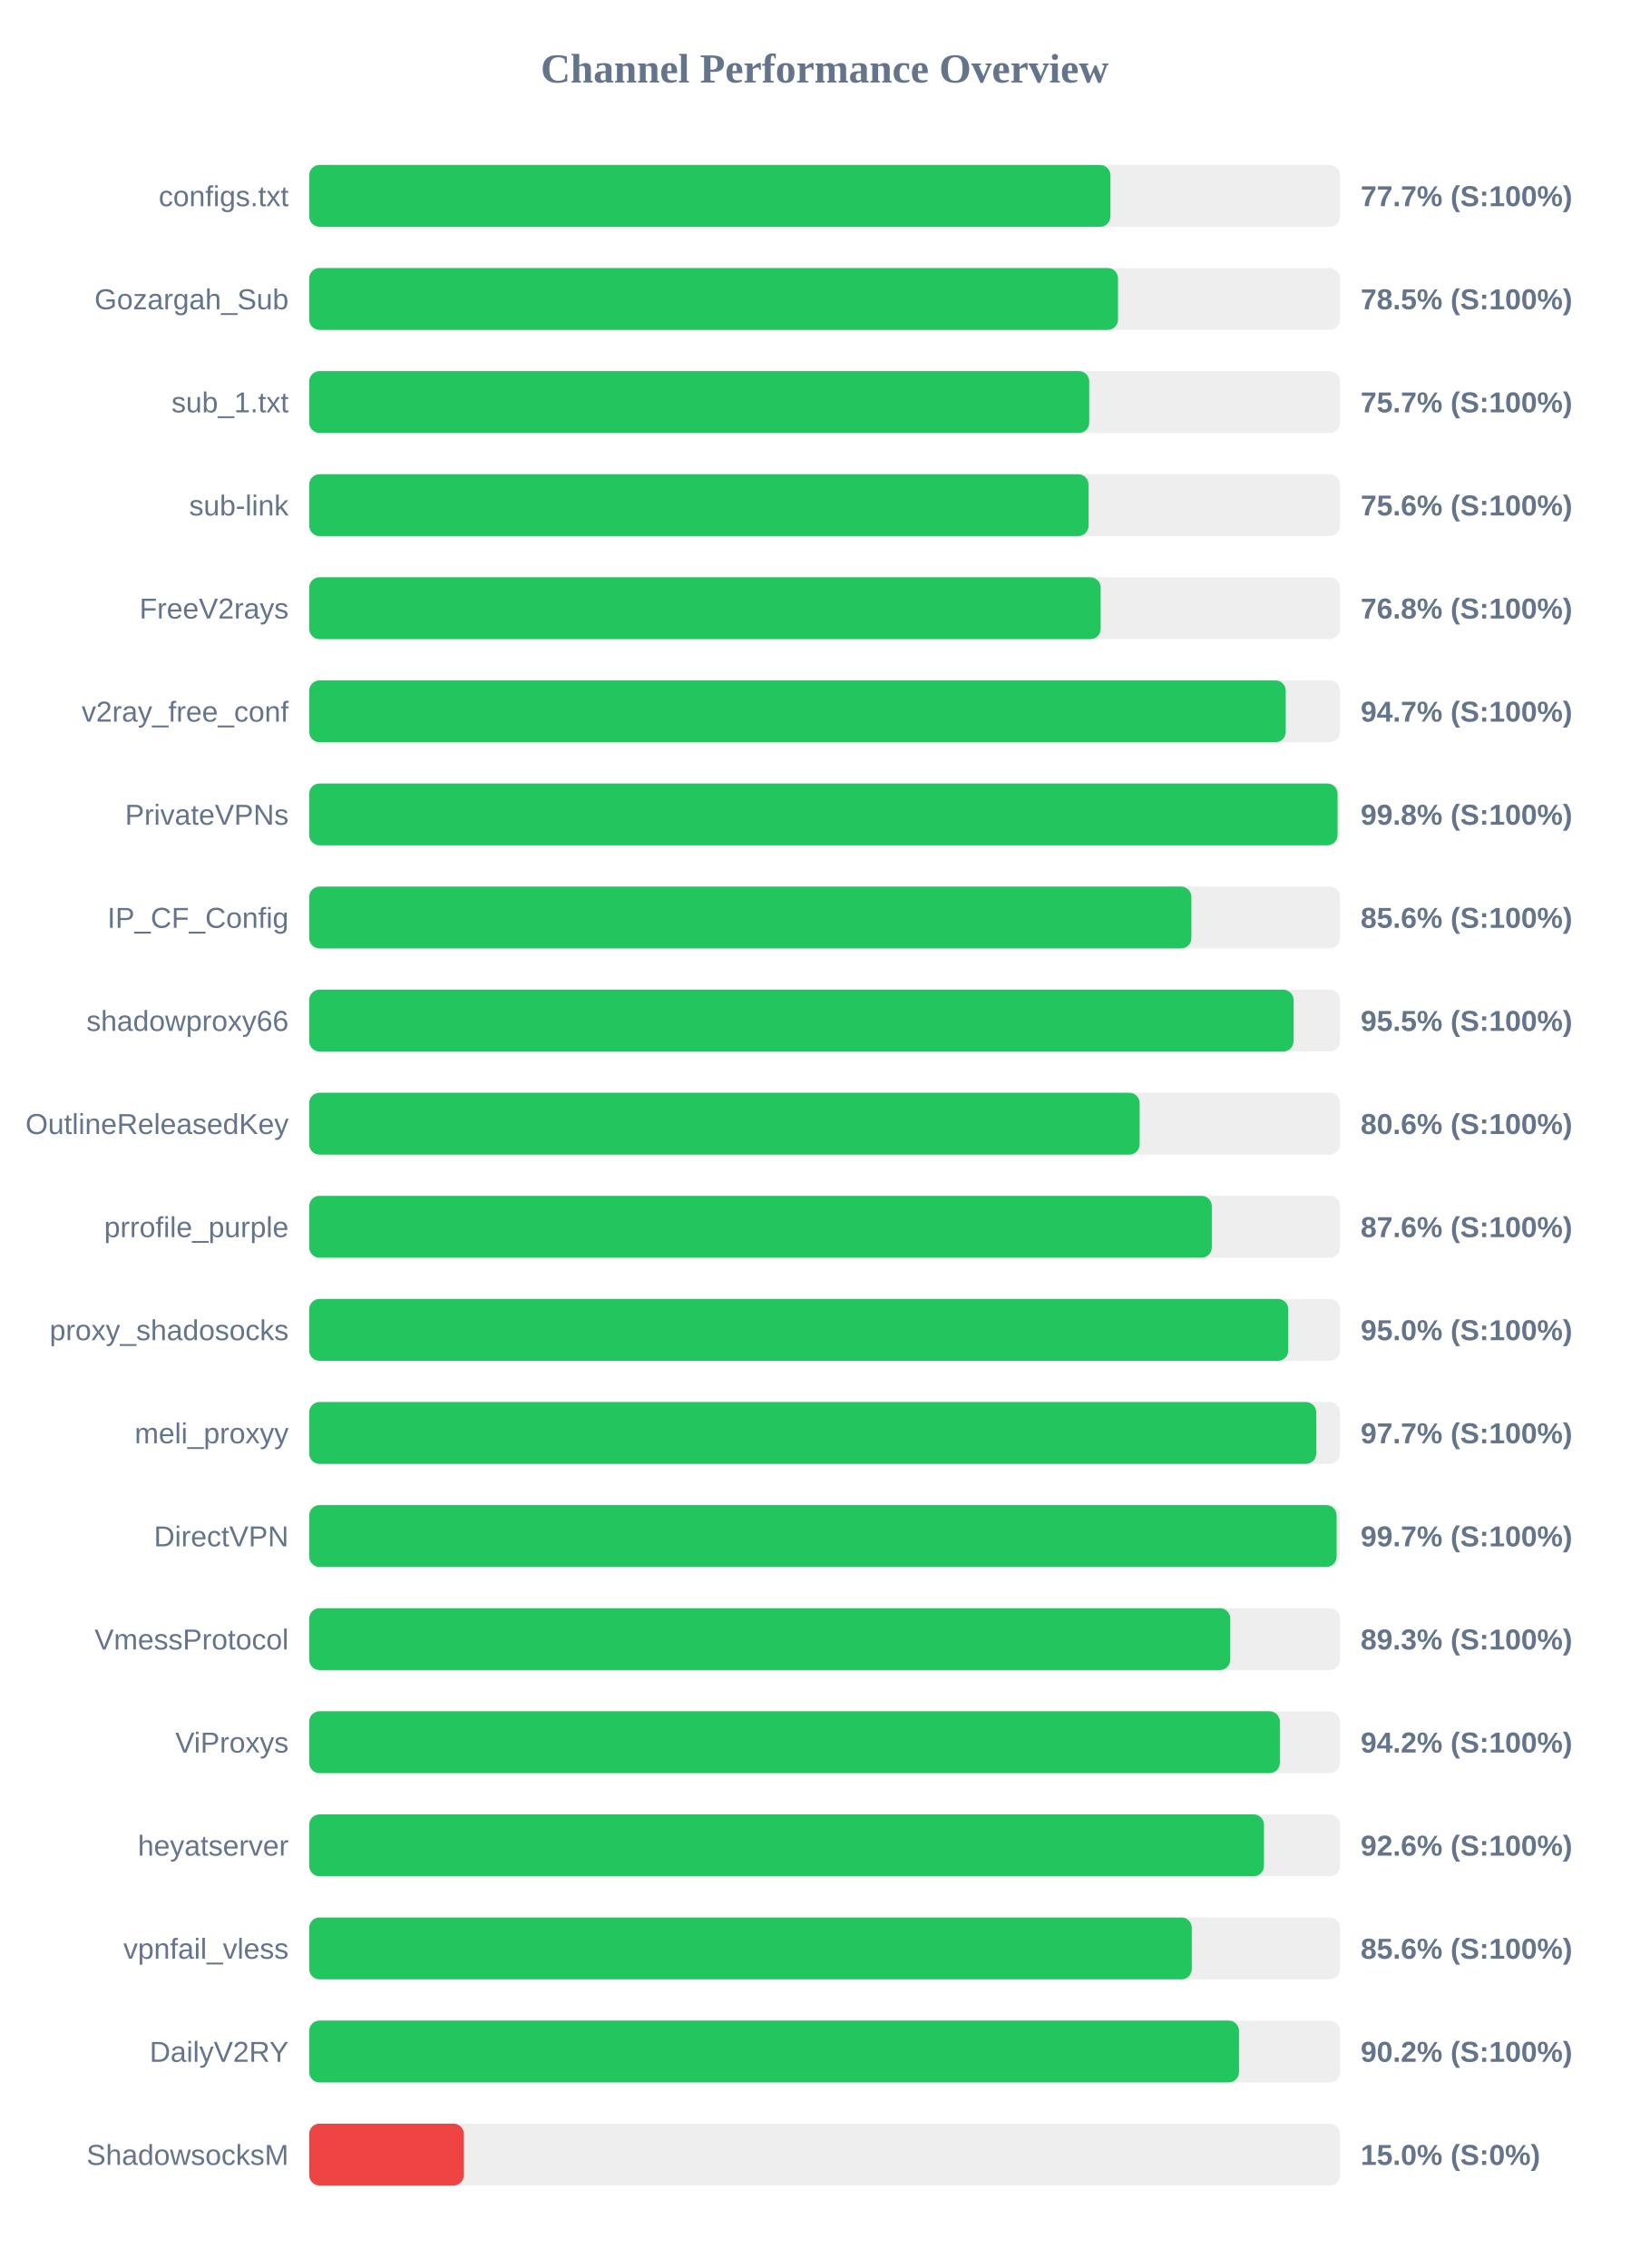
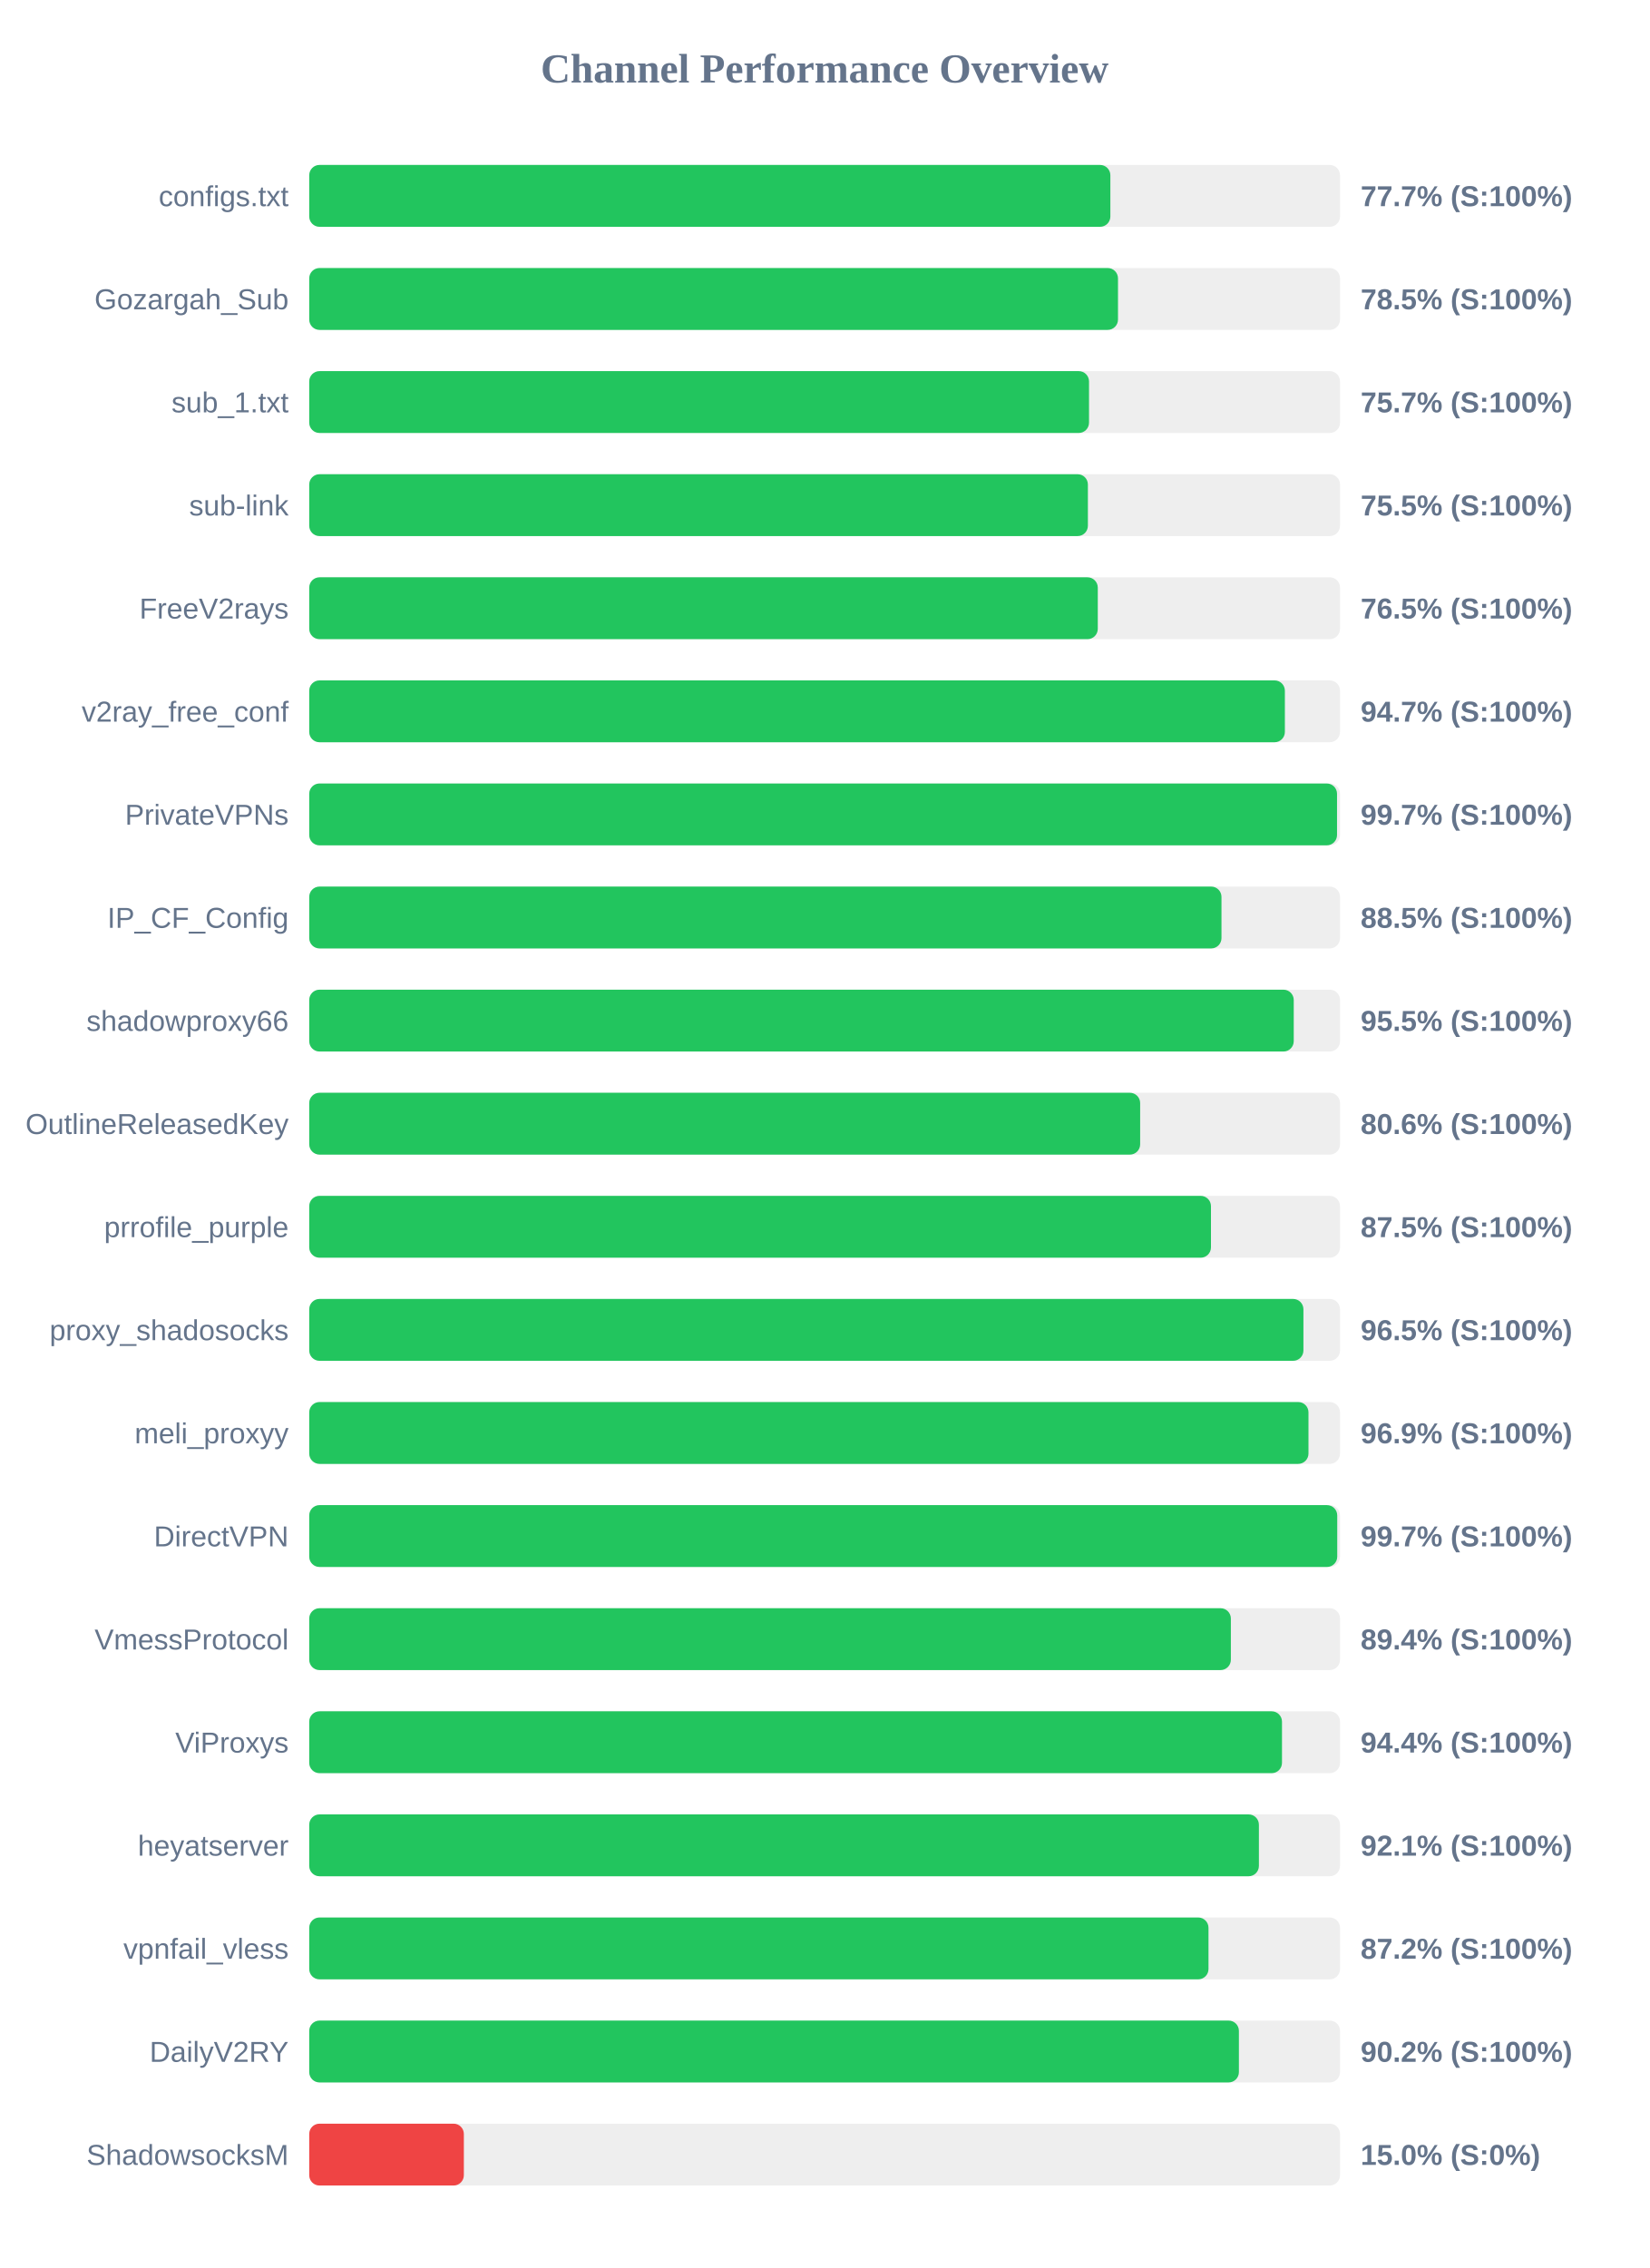
<svg xmlns="http://www.w3.org/2000/svg" width="800" height="1100" version="1.1">
  <style>
        .row { font: 14px Arial; fill: #64748b; }
        .score { font: bold 14px Arial; fill: #64748b; }
    </style>
  <text x="400" y="40" text-anchor="middle" font-size="20px" font-weight="bold" fill="#64748b">Channel Performance Overview</text>
  <rect x="150" y="80" width="500" height="30" fill="#eee" rx="5" />
  <rect x="150" y="80" width="388.6" height="30" fill="#22c55e" rx="5" />
  <text x="140" y="100" text-anchor="end" class="row">configs.txt</text>
  <text x="660" y="100" text-anchor="start" class="score">77.7% (S:100%)</text>
  <rect x="150" y="130" width="500" height="30" fill="#eee" rx="5" />
  <rect x="150" y="130" width="392.3" height="30" fill="#22c55e" rx="5" />
  <text x="140" y="150" text-anchor="end" class="row">Gozargah_Sub</text>
  <text x="660" y="150" text-anchor="start" class="score">78.5% (S:100%)</text>
  <rect x="150" y="180" width="500" height="30" fill="#eee" rx="5" />
-   <rect x="150" y="180" width="378.35" height="30" fill="#22c55e" rx="5" />
+   <rect x="150" y="180" width="378.25" height="30" fill="#22c55e" rx="5" />
  <text x="140" y="200" text-anchor="end" class="row">sub_1.txt</text>
  <text x="660" y="200" text-anchor="start" class="score">75.7% (S:100%)</text>
  <rect x="150" y="230" width="500" height="30" fill="#eee" rx="5" />
-   <rect x="150" y="230" width="378.0" height="30" fill="#22c55e" rx="5" />
+   <rect x="150" y="230" width="377.7" height="30" fill="#22c55e" rx="5" />
  <text x="140" y="250" text-anchor="end" class="row">sub-link</text>
-   <text x="660" y="250" text-anchor="start" class="score">75.6% (S:100%)</text>
+   <text x="660" y="250" text-anchor="start" class="score">75.5% (S:100%)</text>
  <rect x="150" y="280" width="500" height="30" fill="#eee" rx="5" />
-   <rect x="150" y="280" width="383.9" height="30" fill="#22c55e" rx="5" />
+   <rect x="150" y="280" width="382.5" height="30" fill="#22c55e" rx="5" />
  <text x="140" y="300" text-anchor="end" class="row">FreeV2rays</text>
-   <text x="660" y="300" text-anchor="start" class="score">76.8% (S:100%)</text>
+   <text x="660" y="300" text-anchor="start" class="score">76.5% (S:100%)</text>
  <rect x="150" y="330" width="500" height="30" fill="#eee" rx="5" />
-   <rect x="150" y="330" width="473.65" height="30" fill="#22c55e" rx="5" />
+   <rect x="150" y="330" width="473.25" height="30" fill="#22c55e" rx="5" />
  <text x="140" y="350" text-anchor="end" class="row">v2ray_free_conf</text>
  <text x="660" y="350" text-anchor="start" class="score">94.7% (S:100%)</text>
  <rect x="150" y="380" width="500" height="30" fill="#eee" rx="5" />
-   <rect x="150" y="380" width="498.8" height="30" fill="#22c55e" rx="5" />
+   <rect x="150" y="380" width="498.55" height="30" fill="#22c55e" rx="5" />
  <text x="140" y="400" text-anchor="end" class="row">PrivateVPNs</text>
-   <text x="660" y="400" text-anchor="start" class="score">99.8% (S:100%)</text>
+   <text x="660" y="400" text-anchor="start" class="score">99.7% (S:100%)</text>
  <rect x="150" y="430" width="500" height="30" fill="#eee" rx="5" />
-   <rect x="150" y="430" width="427.9" height="30" fill="#22c55e" rx="5" />
+   <rect x="150" y="430" width="442.5" height="30" fill="#22c55e" rx="5" />
  <text x="140" y="450" text-anchor="end" class="row">IP_CF_Config</text>
-   <text x="660" y="450" text-anchor="start" class="score">85.6% (S:100%)</text>
+   <text x="660" y="450" text-anchor="start" class="score">88.5% (S:100%)</text>
  <rect x="150" y="480" width="500" height="30" fill="#eee" rx="5" />
-   <rect x="150" y="480" width="477.45" height="30" fill="#22c55e" rx="5" />
+   <rect x="150" y="480" width="477.55" height="30" fill="#22c55e" rx="5" />
  <text x="140" y="500" text-anchor="end" class="row">shadowproxy66</text>
  <text x="660" y="500" text-anchor="start" class="score">95.5% (S:100%)</text>
  <rect x="150" y="530" width="500" height="30" fill="#eee" rx="5" />
-   <rect x="150" y="530" width="402.8" height="30" fill="#22c55e" rx="5" />
+   <rect x="150" y="530" width="403.05" height="30" fill="#22c55e" rx="5" />
  <text x="140" y="550" text-anchor="end" class="row">OutlineReleasedKey</text>
  <text x="660" y="550" text-anchor="start" class="score">80.6% (S:100%)</text>
  <rect x="150" y="580" width="500" height="30" fill="#eee" rx="5" />
-   <rect x="150" y="580" width="437.8" height="30" fill="#22c55e" rx="5" />
+   <rect x="150" y="580" width="437.4" height="30" fill="#22c55e" rx="5" />
  <text x="140" y="600" text-anchor="end" class="row">prrofile_purple</text>
-   <text x="660" y="600" text-anchor="start" class="score">87.6% (S:100%)</text>
+   <text x="660" y="600" text-anchor="start" class="score">87.5% (S:100%)</text>
  <rect x="150" y="630" width="500" height="30" fill="#eee" rx="5" />
-   <rect x="150" y="630" width="474.9" height="30" fill="#22c55e" rx="5" />
+   <rect x="150" y="630" width="482.25" height="30" fill="#22c55e" rx="5" />
  <text x="140" y="650" text-anchor="end" class="row">proxy_shadosocks</text>
-   <text x="660" y="650" text-anchor="start" class="score">95.0% (S:100%)</text>
+   <text x="660" y="650" text-anchor="start" class="score">96.5% (S:100%)</text>
  <rect x="150" y="680" width="500" height="30" fill="#eee" rx="5" />
-   <rect x="150" y="680" width="488.45" height="30" fill="#22c55e" rx="5" />
+   <rect x="150" y="680" width="484.7" height="30" fill="#22c55e" rx="5" />
  <text x="140" y="700" text-anchor="end" class="row">meli_proxyy</text>
-   <text x="660" y="700" text-anchor="start" class="score">97.7% (S:100%)</text>
+   <text x="660" y="700" text-anchor="start" class="score">96.9% (S:100%)</text>
  <rect x="150" y="730" width="500" height="30" fill="#eee" rx="5" />
-   <rect x="150" y="730" width="498.35" height="30" fill="#22c55e" rx="5" />
+   <rect x="150" y="730" width="498.65" height="30" fill="#22c55e" rx="5" />
  <text x="140" y="750" text-anchor="end" class="row">DirectVPN</text>
  <text x="660" y="750" text-anchor="start" class="score">99.7% (S:100%)</text>
  <rect x="150" y="780" width="500" height="30" fill="#eee" rx="5" />
-   <rect x="150" y="780" width="446.75" height="30" fill="#22c55e" rx="5" />
+   <rect x="150" y="780" width="447.05" height="30" fill="#22c55e" rx="5" />
  <text x="140" y="800" text-anchor="end" class="row">VmessProtocol</text>
-   <text x="660" y="800" text-anchor="start" class="score">89.3% (S:100%)</text>
+   <text x="660" y="800" text-anchor="start" class="score">89.4% (S:100%)</text>
  <rect x="150" y="830" width="500" height="30" fill="#eee" rx="5" />
-   <rect x="150" y="830" width="470.8" height="30" fill="#22c55e" rx="5" />
+   <rect x="150" y="830" width="471.85" height="30" fill="#22c55e" rx="5" />
  <text x="140" y="850" text-anchor="end" class="row">ViProxys</text>
-   <text x="660" y="850" text-anchor="start" class="score">94.2% (S:100%)</text>
+   <text x="660" y="850" text-anchor="start" class="score">94.4% (S:100%)</text>
  <rect x="150" y="880" width="500" height="30" fill="#eee" rx="5" />
-   <rect x="150" y="880" width="463.1" height="30" fill="#22c55e" rx="5" />
+   <rect x="150" y="880" width="460.65" height="30" fill="#22c55e" rx="5" />
  <text x="140" y="900" text-anchor="end" class="row">heyatserver</text>
-   <text x="660" y="900" text-anchor="start" class="score">92.6% (S:100%)</text>
+   <text x="660" y="900" text-anchor="start" class="score">92.1% (S:100%)</text>
  <rect x="150" y="930" width="500" height="30" fill="#eee" rx="5" />
-   <rect x="150" y="930" width="428.1" height="30" fill="#22c55e" rx="5" />
+   <rect x="150" y="930" width="436.2" height="30" fill="#22c55e" rx="5" />
  <text x="140" y="950" text-anchor="end" class="row">vpnfail_vless</text>
-   <text x="660" y="950" text-anchor="start" class="score">85.6% (S:100%)</text>
+   <text x="660" y="950" text-anchor="start" class="score">87.2% (S:100%)</text>
  <rect x="150" y="980" width="500" height="30" fill="#eee" rx="5" />
-   <rect x="150" y="980" width="451.0" height="30" fill="#22c55e" rx="5" />
+   <rect x="150" y="980" width="450.95" height="30" fill="#22c55e" rx="5" />
  <text x="140" y="1000" text-anchor="end" class="row">DailyV2RY</text>
  <text x="660" y="1000" text-anchor="start" class="score">90.2% (S:100%)</text>
  <rect x="150" y="1030" width="500" height="30" fill="#eee" rx="5" />
  <rect x="150" y="1030" width="75.0" height="30" fill="#ef4444" rx="5" />
  <text x="140" y="1050" text-anchor="end" class="row">ShadowsocksM</text>
  <text x="660" y="1050" text-anchor="start" class="score">15.0% (S:0%)</text>
</svg>
